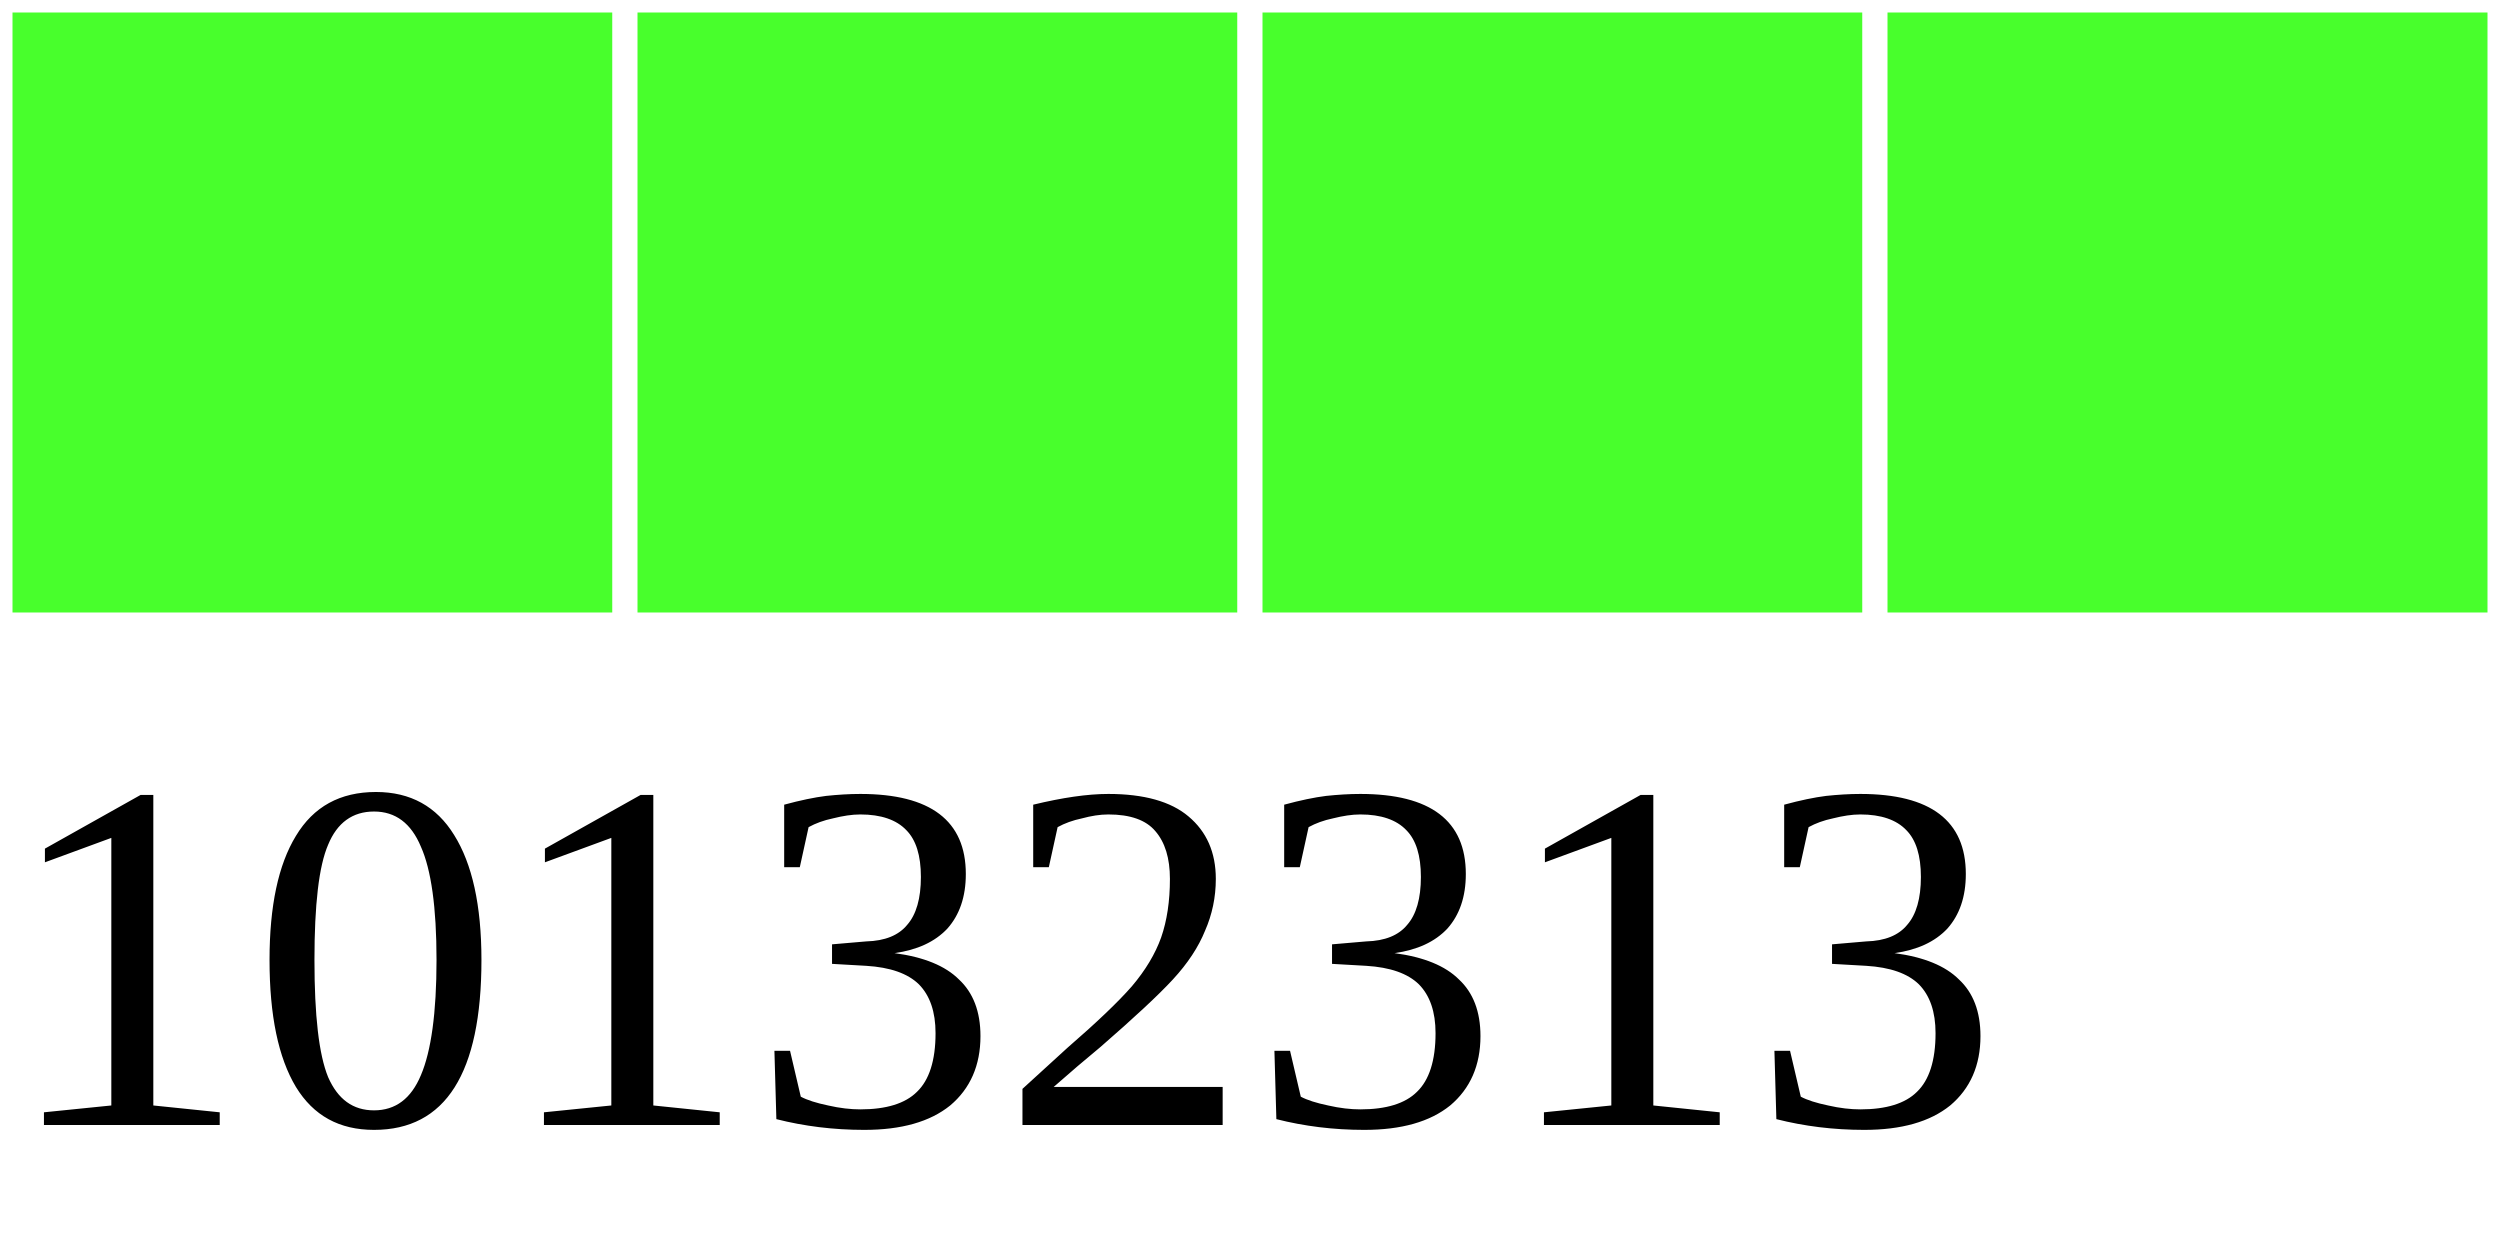
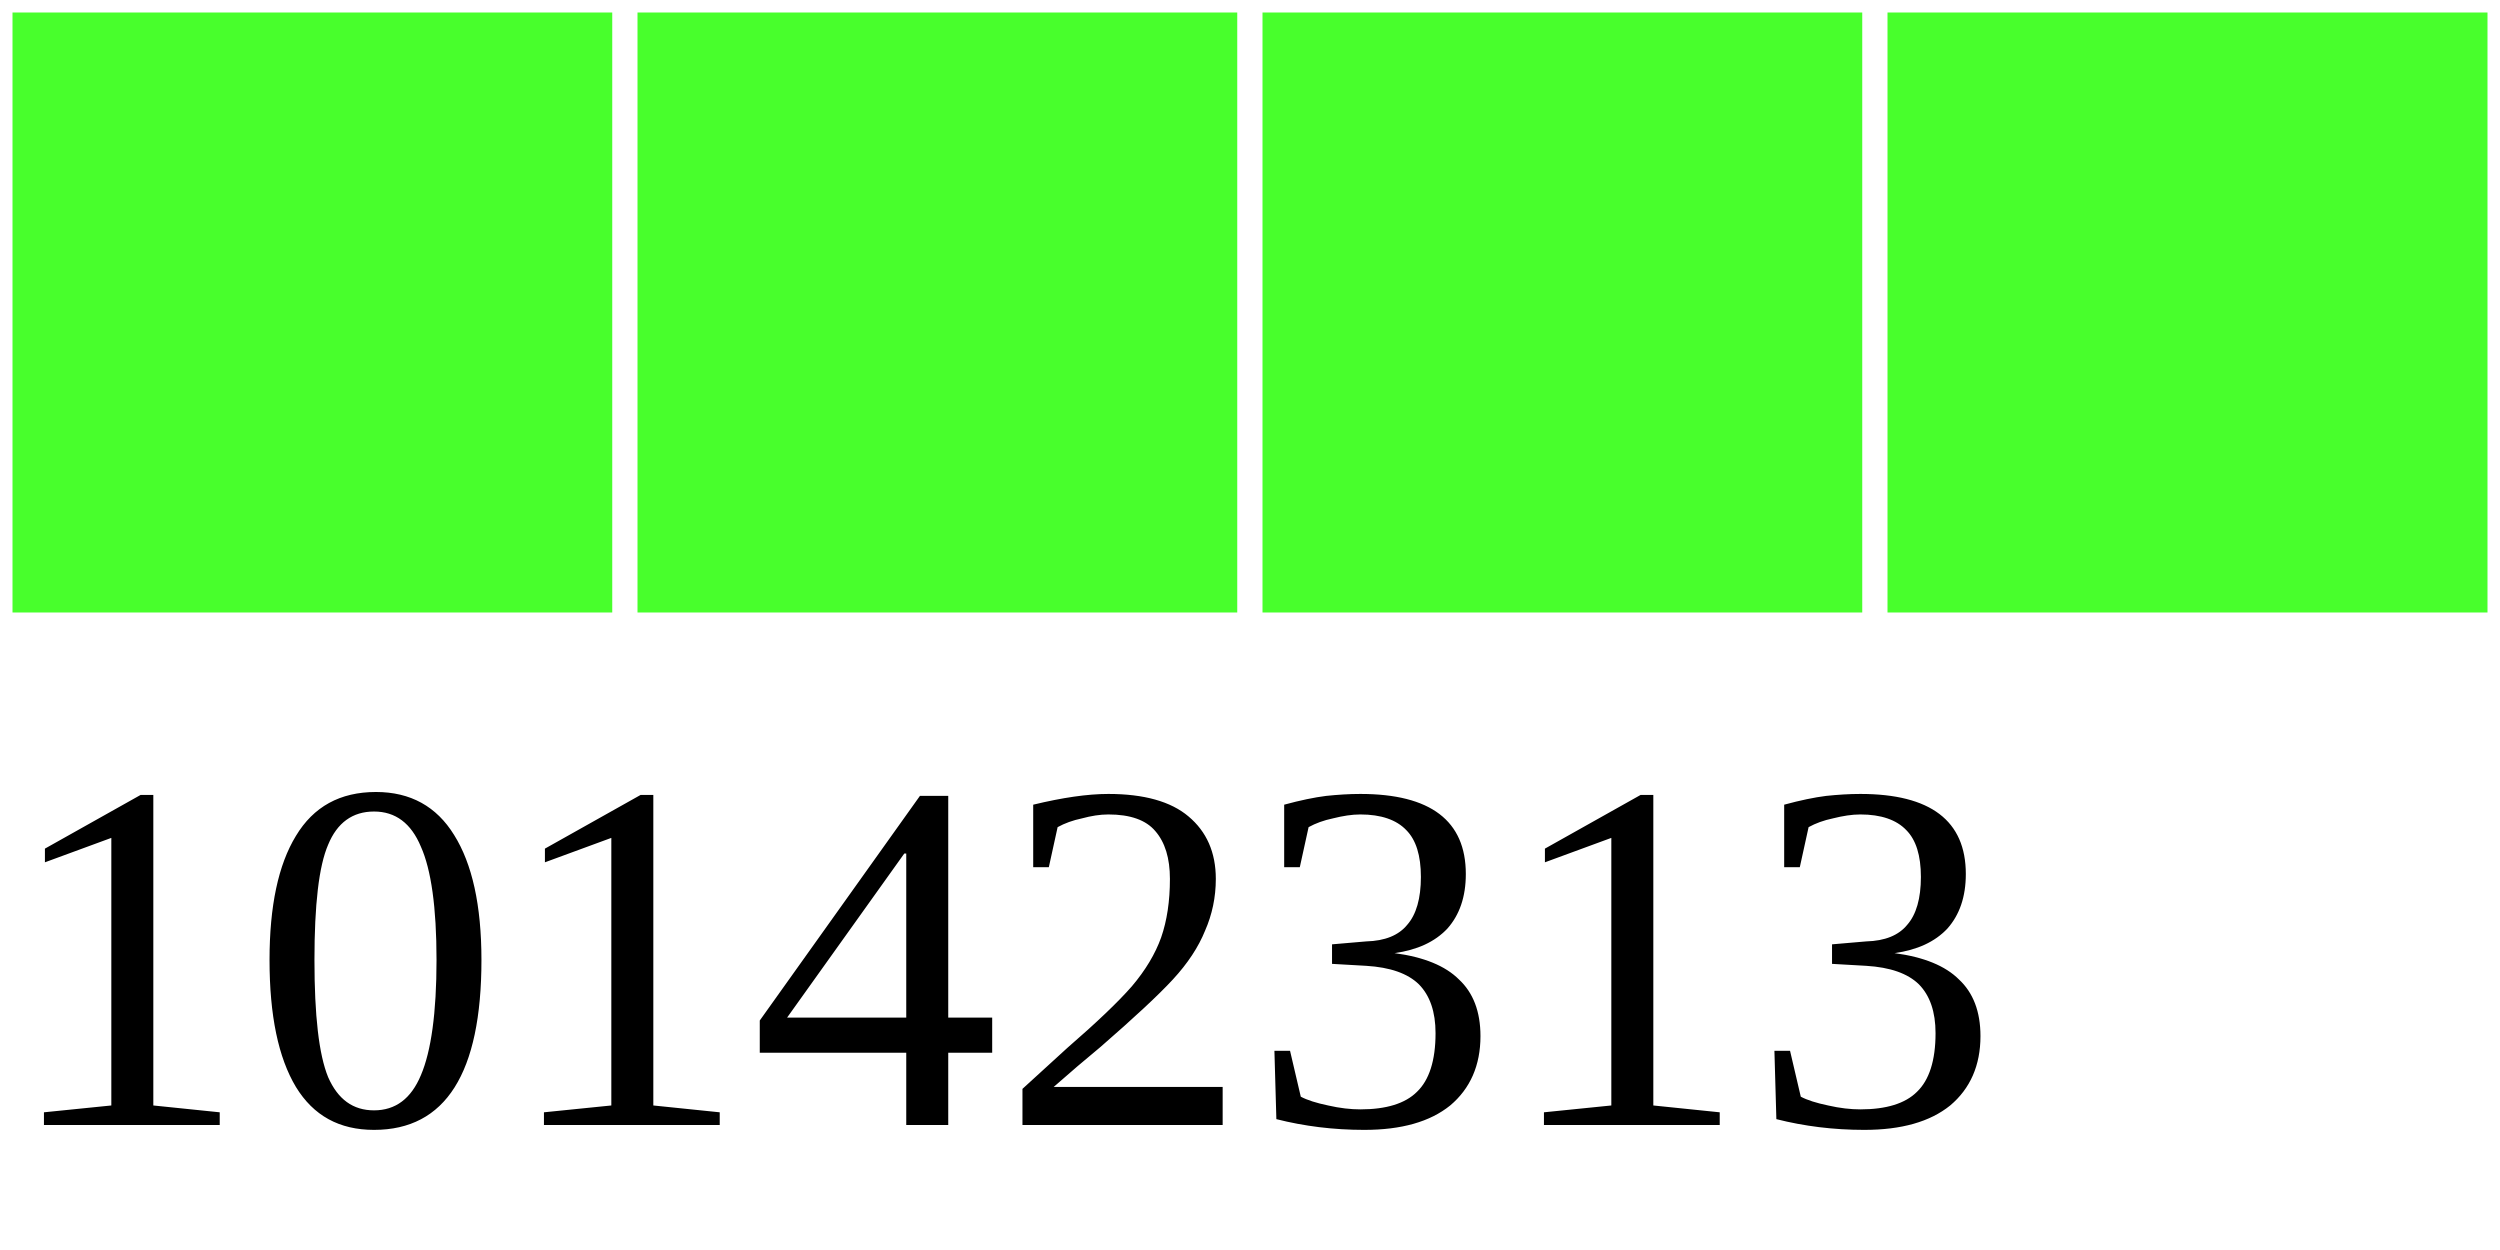
<svg xmlns="http://www.w3.org/2000/svg" width="40" height="20">
  <g>
    <rect width="10" height="10" style="fill:#48FF2C;stroke-width:0.4;stroke:rgb(255,255,255)" x="0" />
    <rect width="10" height="10" style="fill:#48FF2C;stroke-width:0.4;stroke:rgb(255,255,255)" x="10" />
    <rect width="10" height="10" style="fill:#48FF2C;stroke-width:0.4;stroke:rgb(255,255,255)" x="20" />
    <rect width="10" height="10" style="fill:#48FF2C;stroke-width:0.4;stroke:rgb(255,255,255)" x="30" />
-     <text x="0" y="18" fill="black" font-size="8">10132313</text>
+     <text x="0" y="18" fill="black" font-size="8">10142313</text>
  </g>
</svg>
